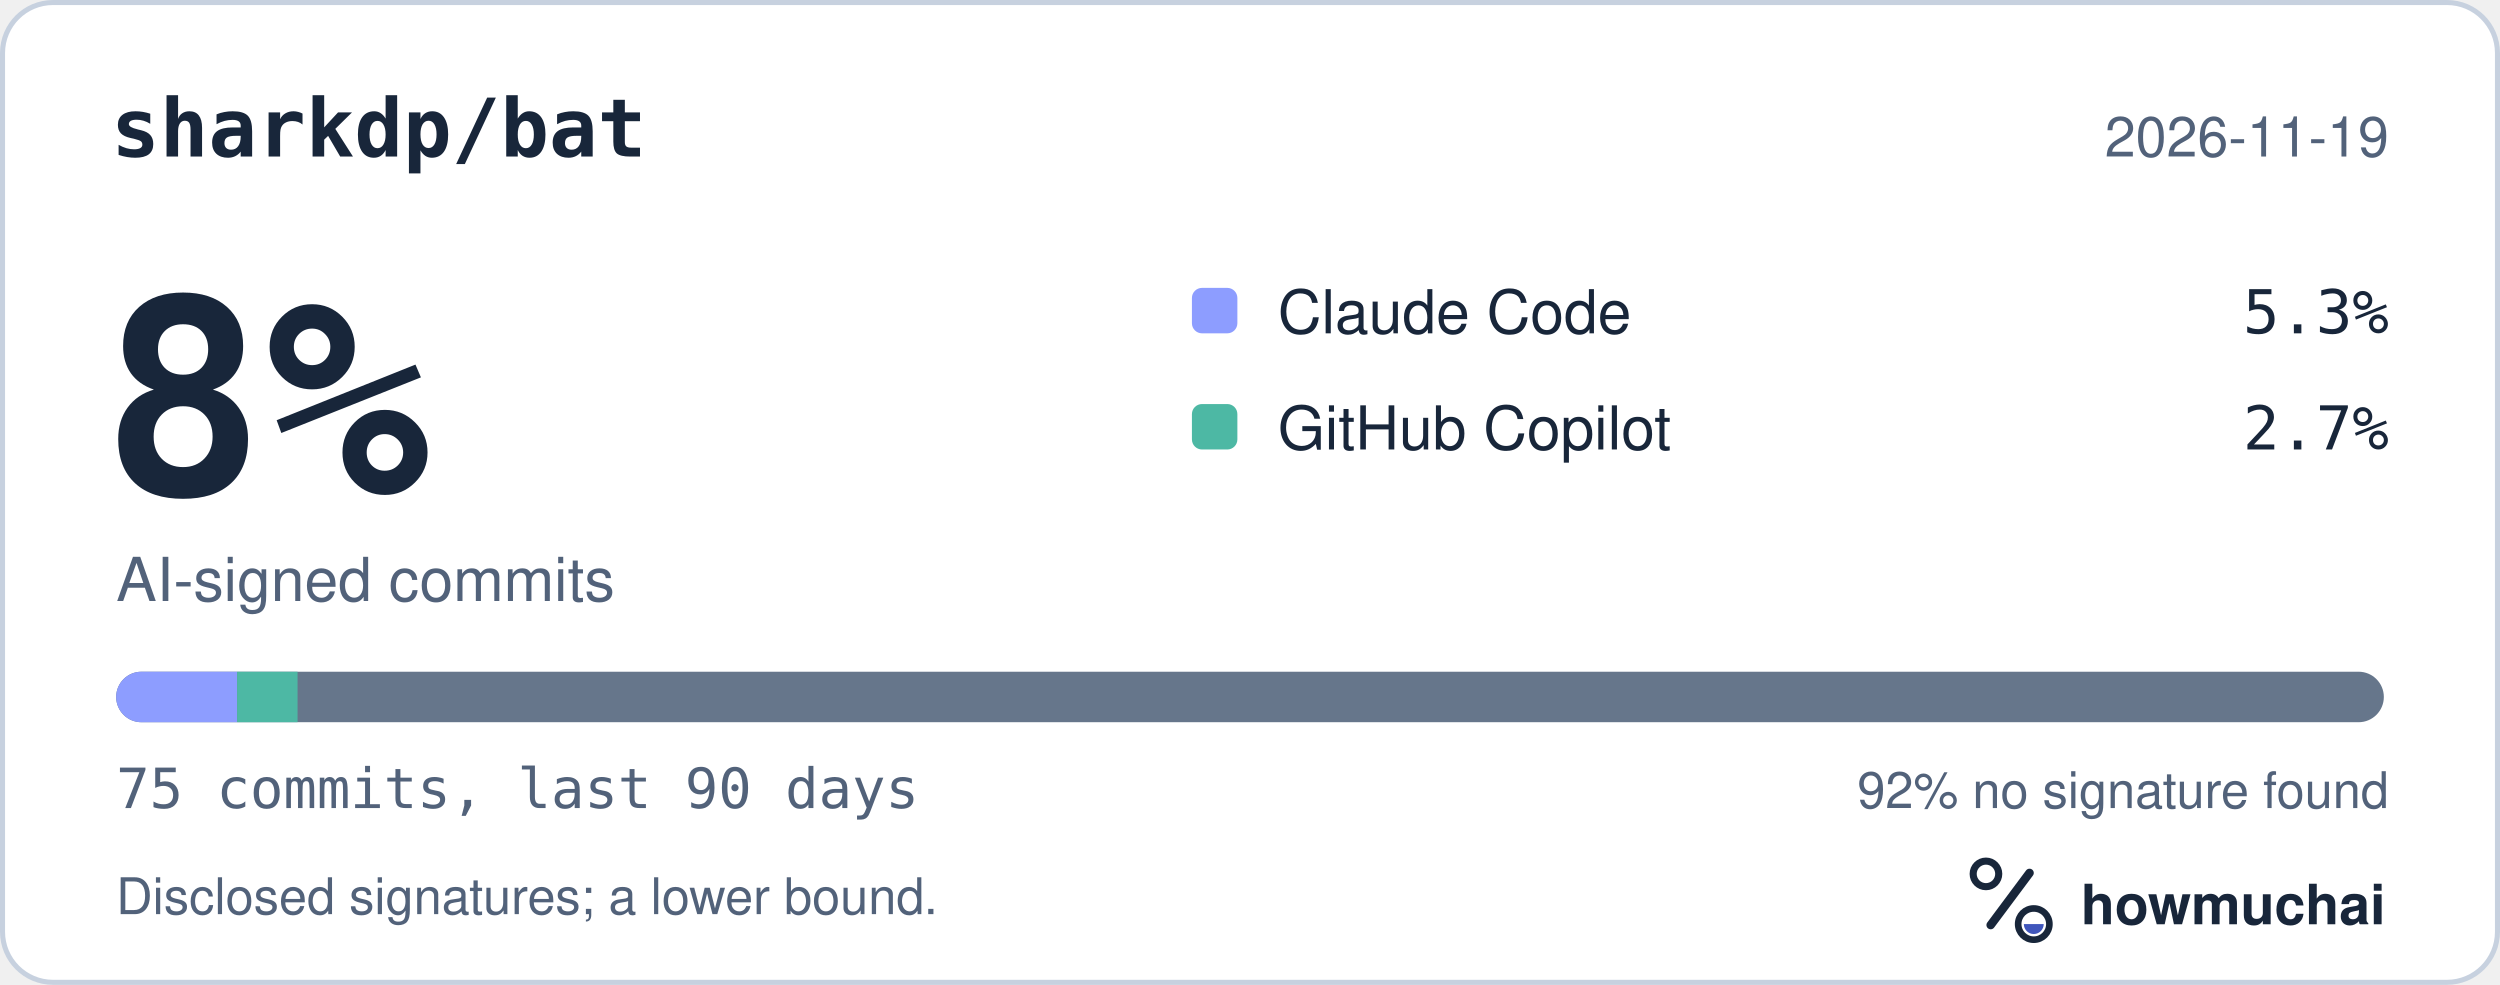
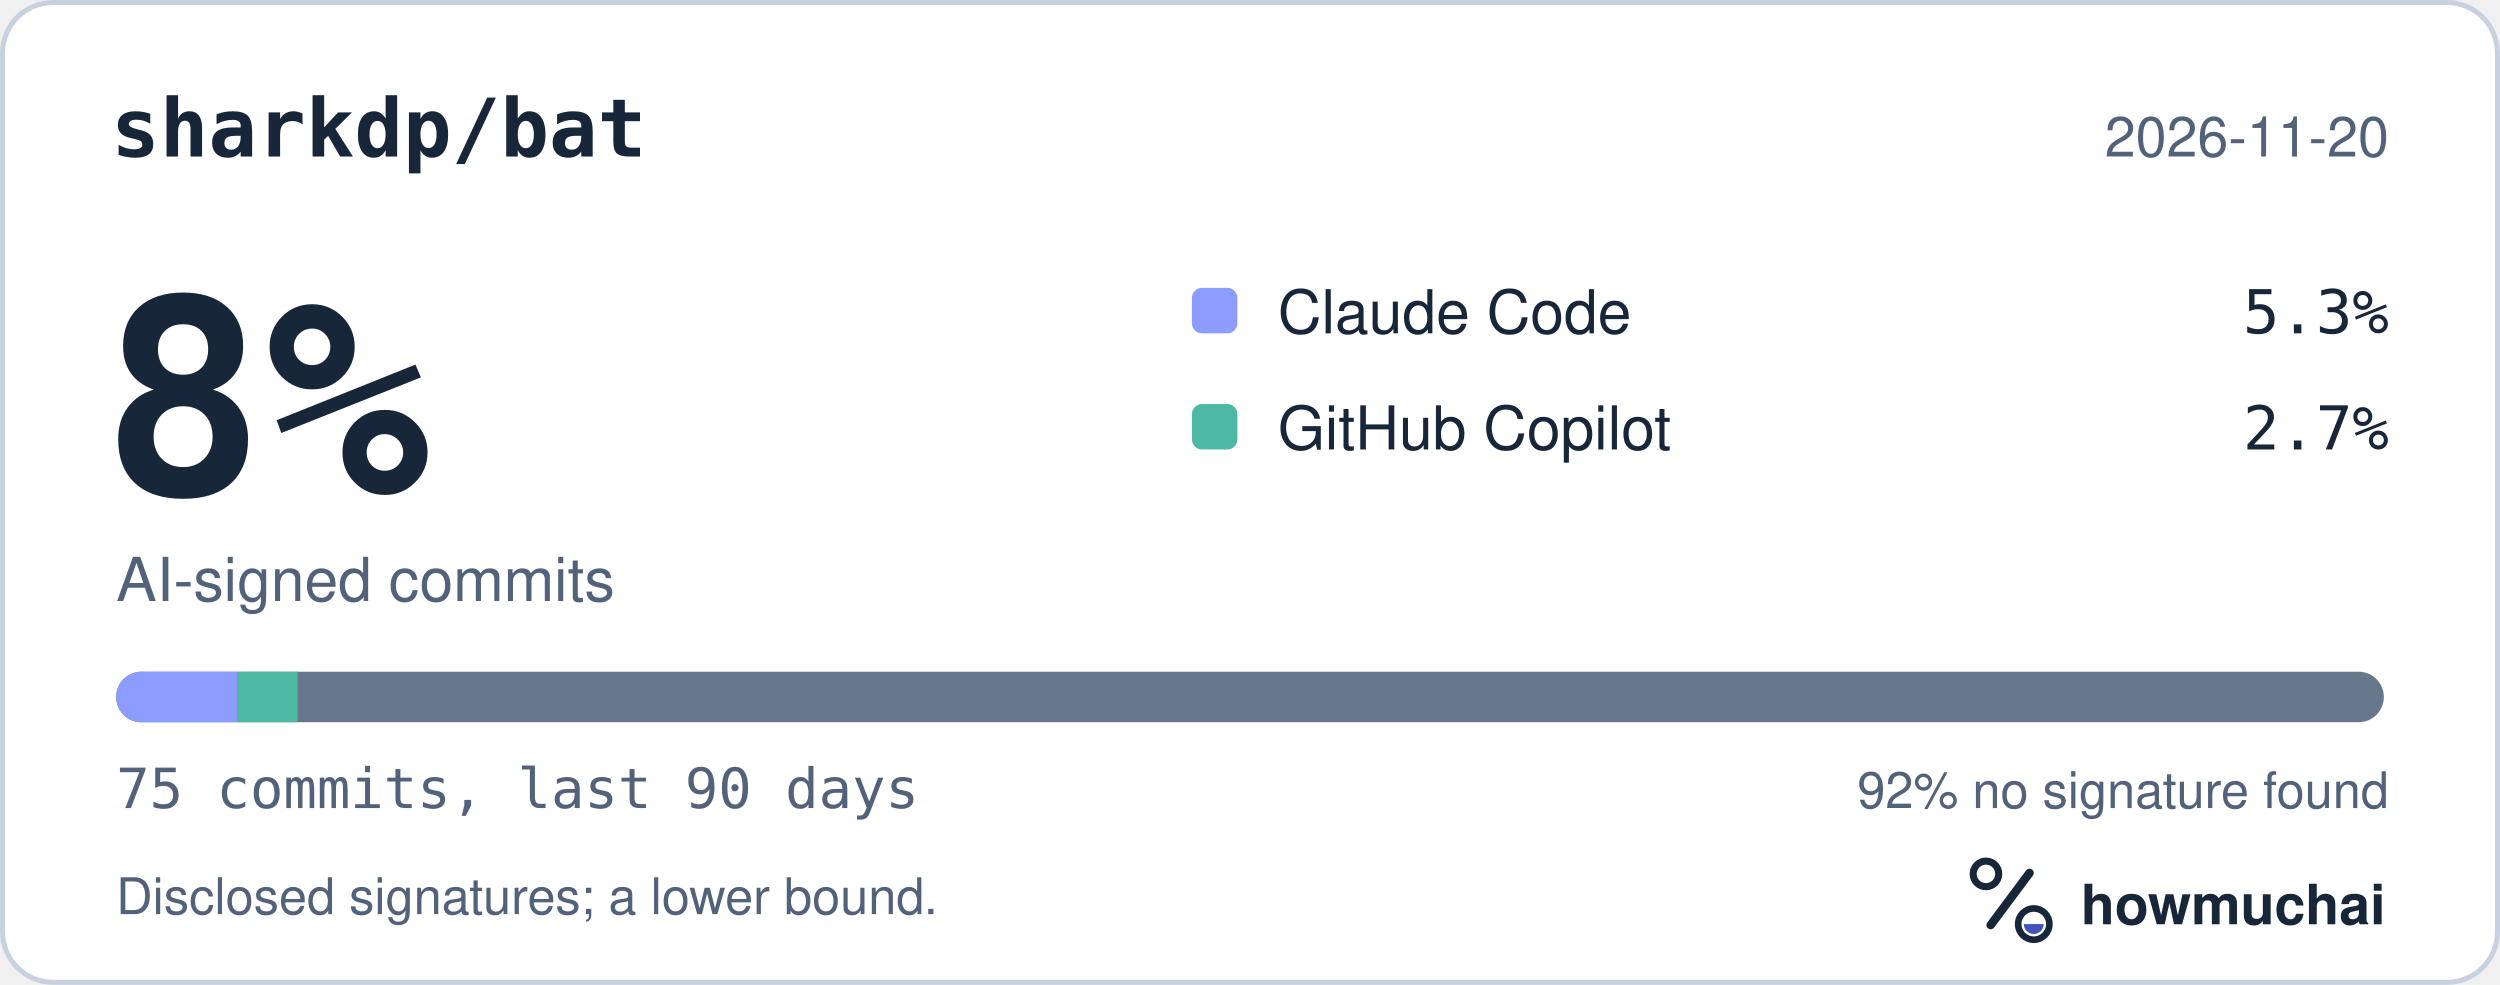
<svg xmlns="http://www.w3.org/2000/svg" width="495" height="195" viewBox="0 0 495 195" role="img" aria-labelledby="hm-t hm-d">
  <rect x="0.5" y="0.5" width="494" height="194" rx="10" fill="#FFFFFF" stroke="#C7D1DF" />
  <text x="22" y="31" fill="#18263A" font-family="ui-monospace, SF Mono, Menlo, Consolas, IBM Plex Mono, monospace" font-size="16" font-weight="600">sharkdp/bat</text>
-   <text x="473" y="31" fill="#52627A" font-family="-apple-system, BlinkMacSystemFont, Segoe UI, Helvetica, Arial, Fira Sans, sans-serif" font-size="11" text-anchor="end">2026-11-19</text>
+   <text x="473" y="31" fill="#52627A" font-family="-apple-system, BlinkMacSystemFont, Segoe UI, Helvetica, Arial, Fira Sans, sans-serif" font-size="11" text-anchor="end">2026-11-20</text>
  <text x="20" y="98" fill="#18263A" font-family="ui-monospace, SF Mono, Menlo, Consolas, IBM Plex Mono, monospace" font-size="54" font-weight="700">8%</text>
  <text x="23" y="119" fill="#52627A" font-family="-apple-system, BlinkMacSystemFont, Segoe UI, Helvetica, Arial, Fira Sans, sans-serif" font-size="12">AI-signed commits</text>
  <rect x="236" y="57" width="9" height="9" rx="2" fill="#8D9DFF" />
  <text x="253" y="66" fill="#18263A" font-family="-apple-system, BlinkMacSystemFont, Segoe UI, Helvetica, Arial, Fira Sans, sans-serif" font-size="12">Claude Code</text>
  <text x="473" y="66" fill="#18263A" font-family="ui-monospace, SF Mono, Menlo, Consolas, IBM Plex Mono, monospace" font-size="12" text-anchor="end">5.3%</text>
  <rect x="236" y="80" width="9" height="9" rx="2" fill="#4DB8A4" />
  <text x="253" y="89" fill="#18263A" font-family="-apple-system, BlinkMacSystemFont, Segoe UI, Helvetica, Arial, Fira Sans, sans-serif" font-size="12">GitHub Copilot</text>
  <text x="473" y="89" fill="#18263A" font-family="ui-monospace, SF Mono, Menlo, Consolas, IBM Plex Mono, monospace" font-size="12" text-anchor="end">2.7%</text>
  <defs>
    <clipPath id="hm-bar">
      <rect x="23" y="133" width="449" height="10" rx="5" />
    </clipPath>
  </defs>
  <rect x="23" y="133" width="449" height="10" rx="5" fill="#66768B" />
  <g clip-path="url(#hm-bar)">
    <rect x="23.00" y="133" width="23.95" height="10" fill="#8D9DFF" />
    <rect x="46.95" y="133" width="11.97" height="10" fill="#4DB8A4" />
  </g>
  <text x="23" y="160" fill="#52627A" font-family="ui-monospace, SF Mono, Menlo, Consolas, IBM Plex Mono, monospace" font-size="11">75 commits, last 90 days</text>
  <text x="473" y="160" fill="#52627A" font-family="-apple-system, BlinkMacSystemFont, Segoe UI, Helvetica, Arial, Fira Sans, sans-serif" font-size="10" text-anchor="end">92% no signature found</text>
  <text x="23" y="181" fill="#52627A" font-family="-apple-system, BlinkMacSystemFont, Segoe UI, Helvetica, Arial, Fira Sans, sans-serif" font-size="10">Disclosed signatures; a lower bound.</text>
  <g transform="translate(386 166) scale(0.046875)">
    <circle cx="154" cy="150" r="54" fill="none" stroke="#18263A" stroke-width="30" />
    <path d="M174 366 338 146" fill="none" stroke="#18263A" stroke-width="36" stroke-linecap="round" />
    <circle cx="356" cy="362" r="66" fill="none" stroke="#18263A" stroke-width="28" />
    <path d="M314 362a42 42 0 0 0 84 0Z" fill="#4056BC" />
  </g>
  <text x="412" y="183" fill="#18263A" font-family="-apple-system, BlinkMacSystemFont, Segoe UI, Helvetica, Arial, Fira Sans, sans-serif" font-size="11" font-weight="650">howmuchai</text>
</svg>
